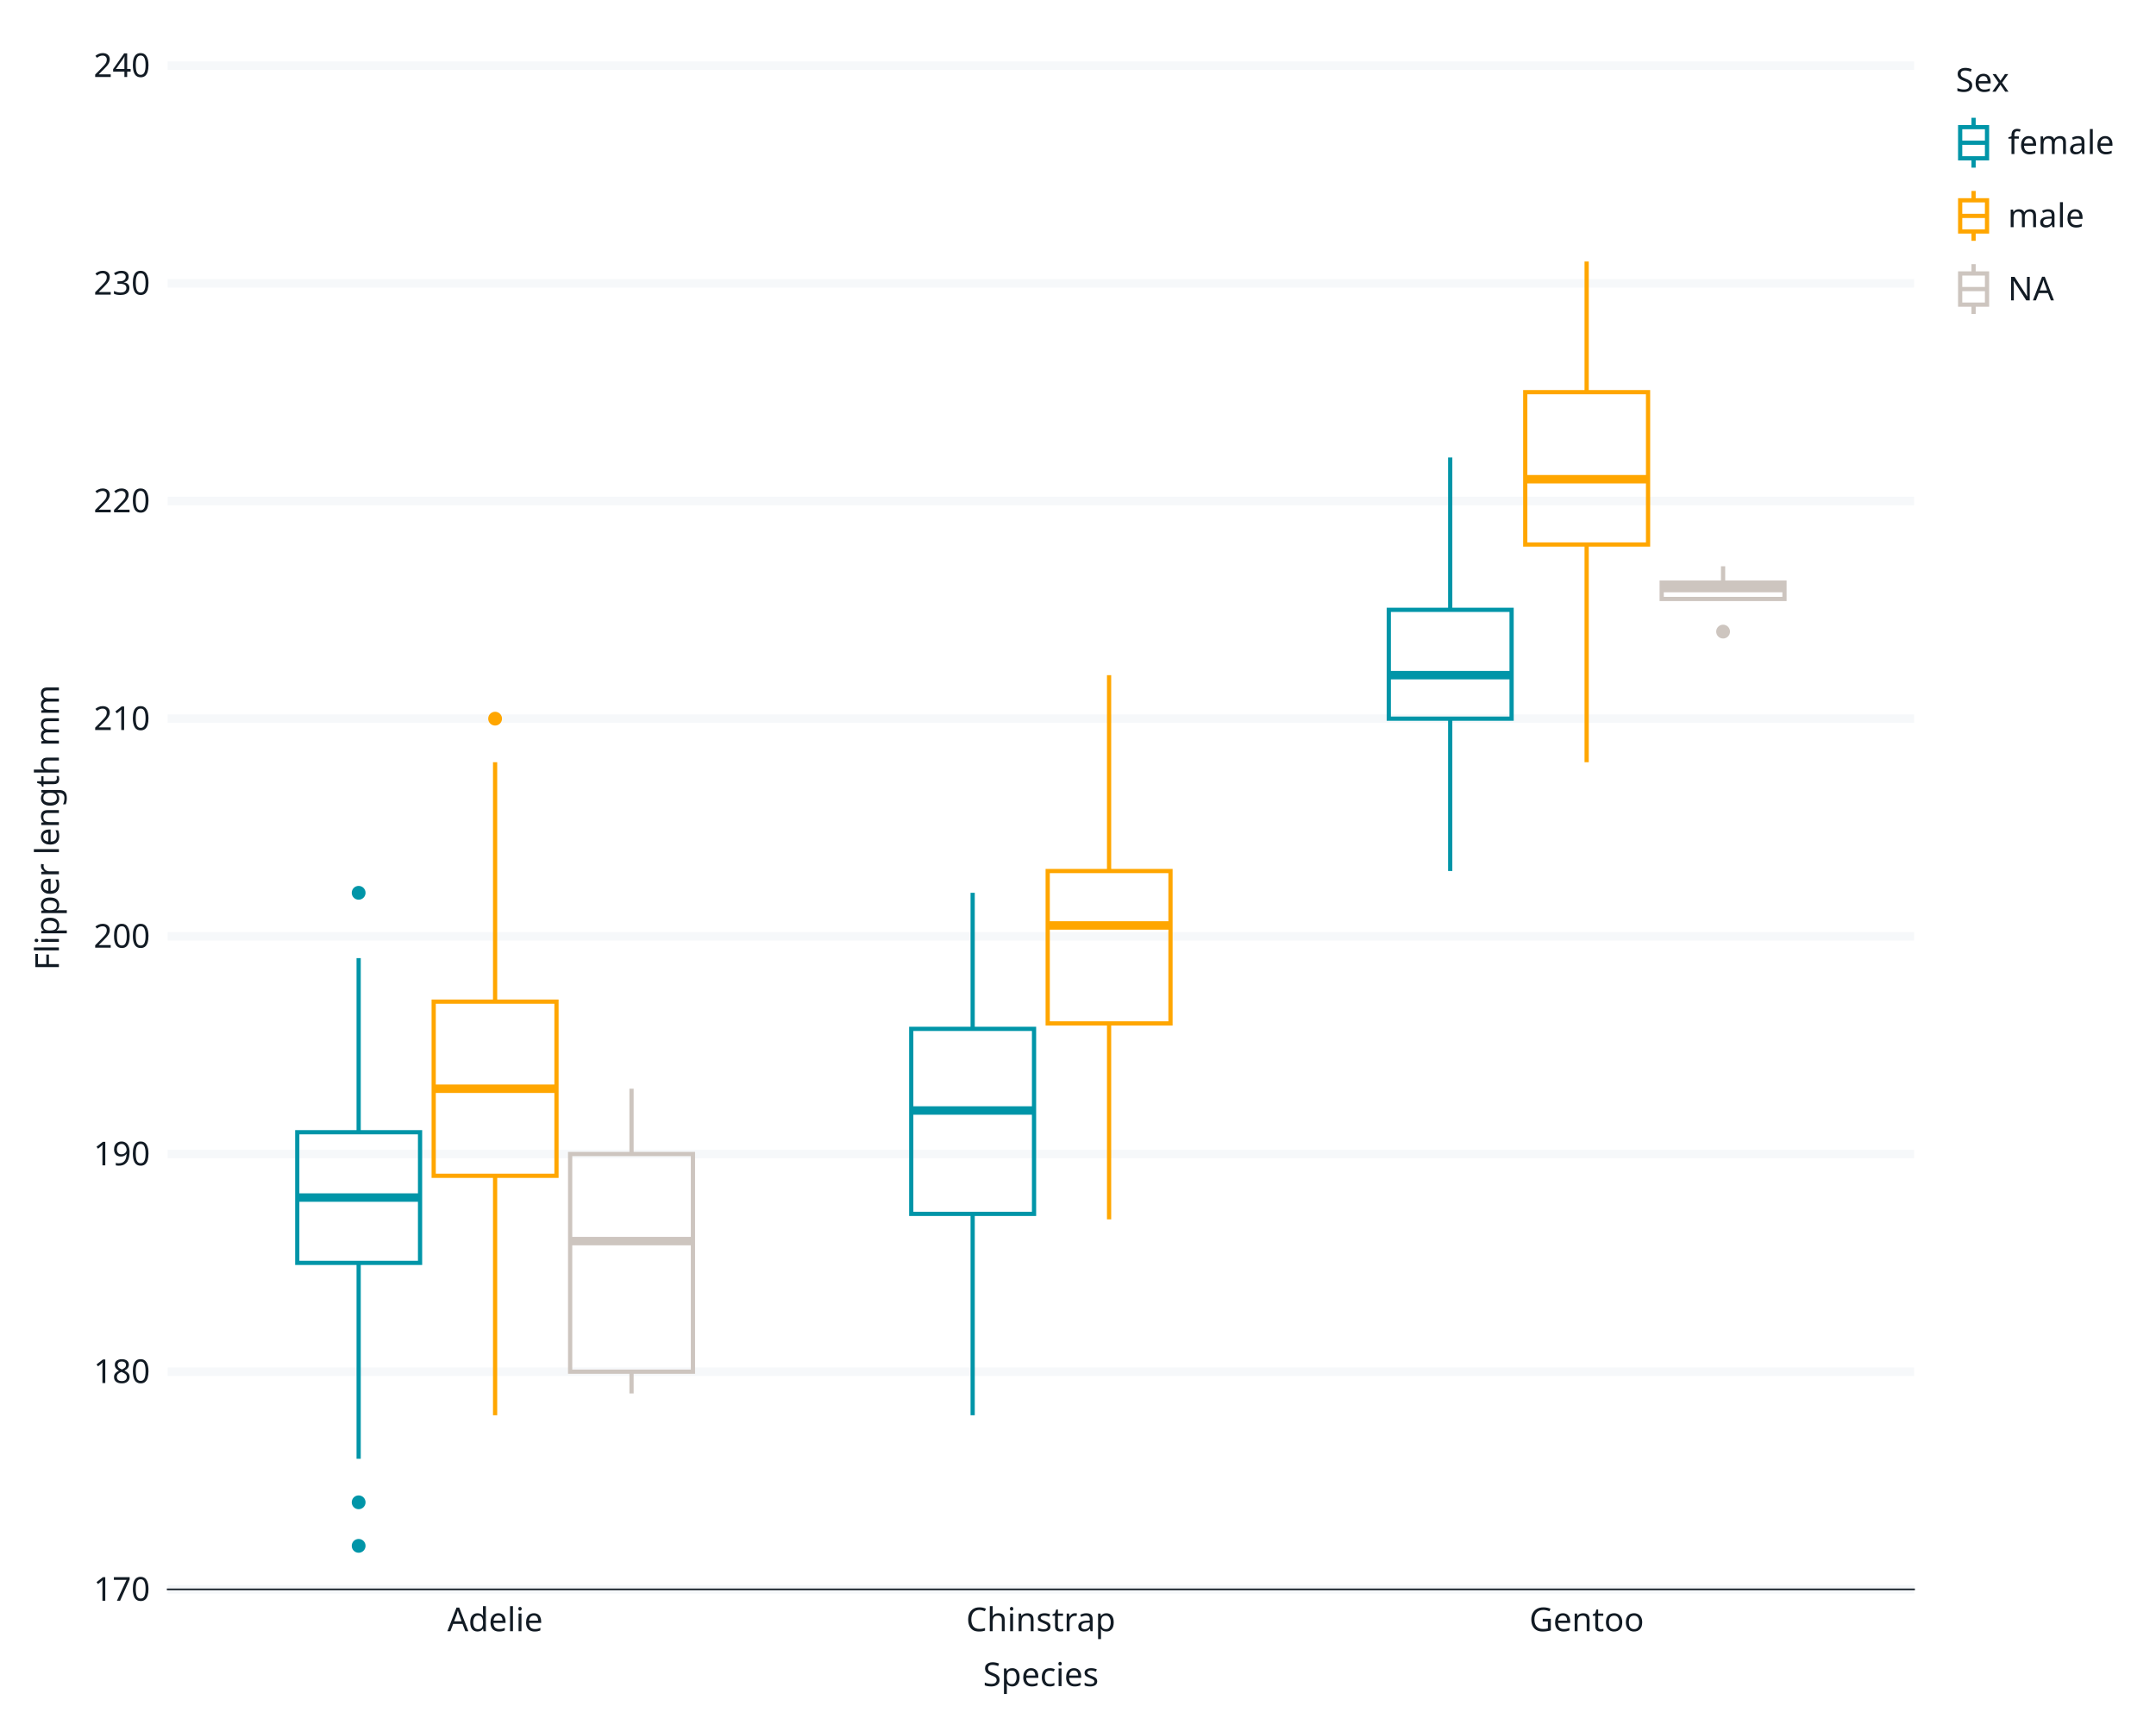
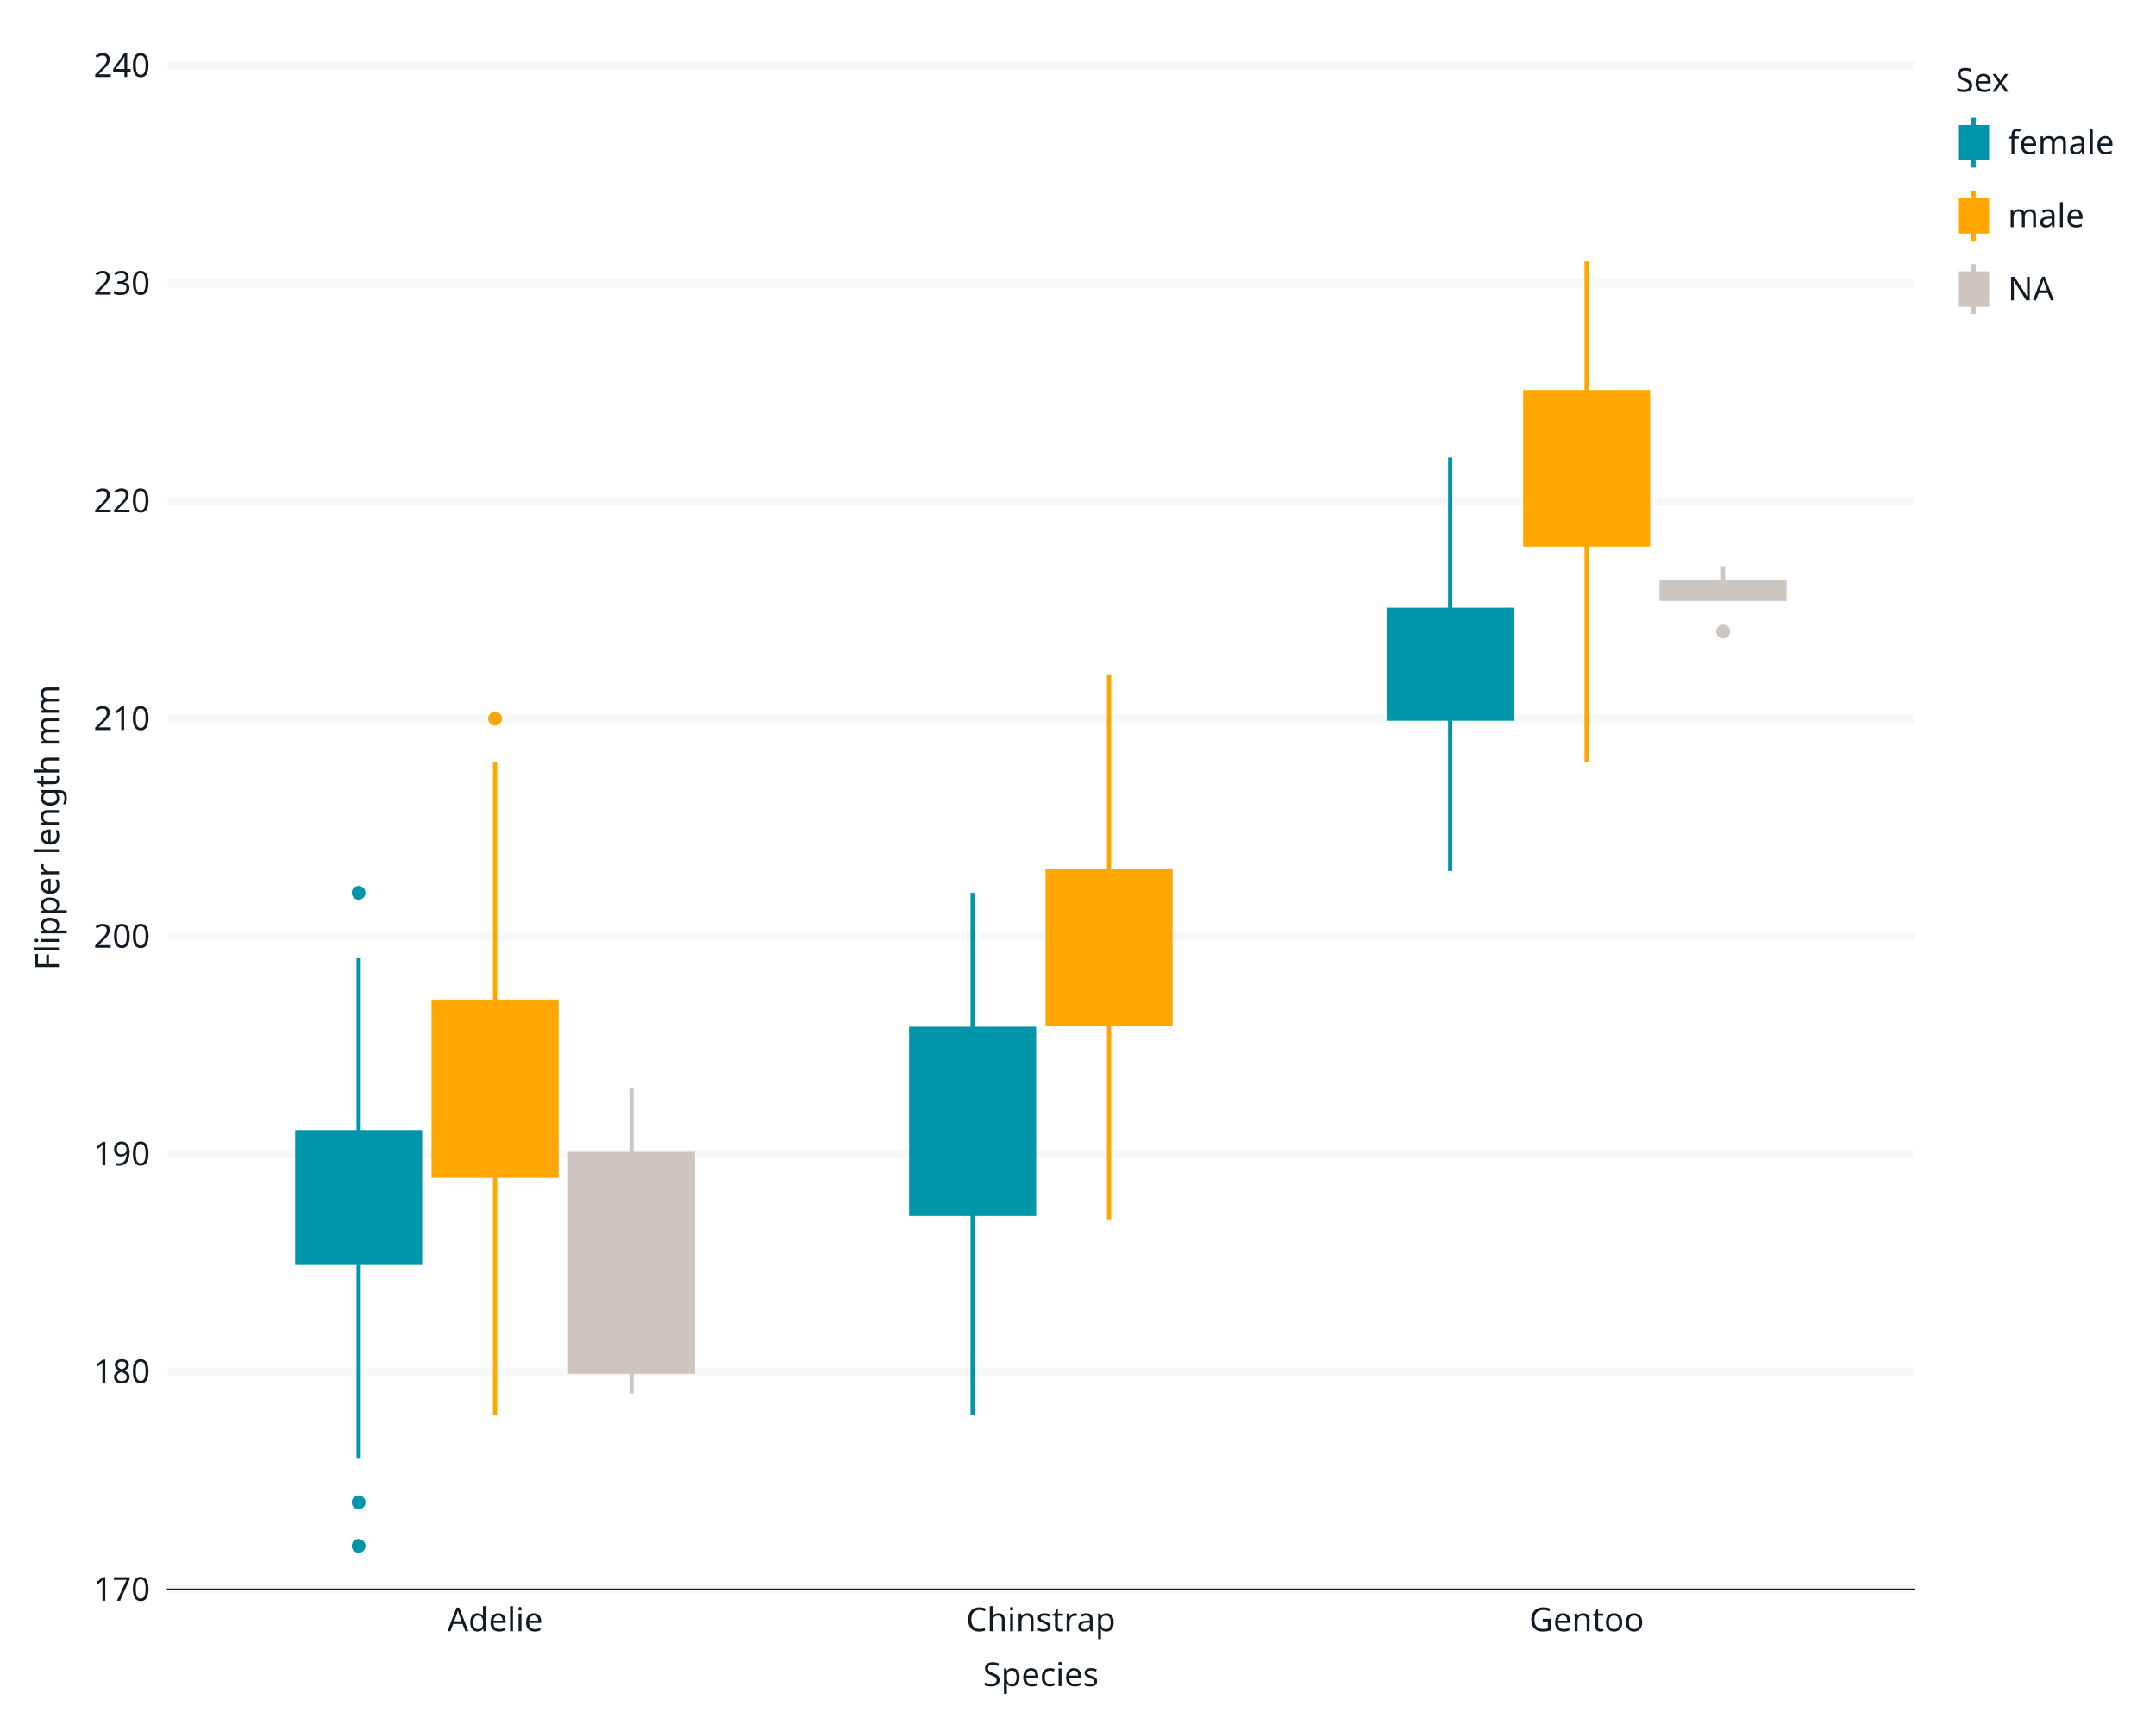
<svg xmlns="http://www.w3.org/2000/svg" class="svglite" data-engine-version="2.0" width="720.00pt" height="576.00pt" viewBox="0 0 720.00 576.00">
  <defs>
    <style type="text/css">
    .svglite line, .svglite polyline, .svglite polygon, .svglite path, .svglite rect, .svglite circle {
      fill: none;
      stroke: #000000;
      stroke-linecap: round;
      stroke-linejoin: round;
      stroke-miterlimit: 10.00;
    }
  </style>
  </defs>
  <rect width="100%" height="100%" style="stroke: none; fill: #FFFFFF;" />
  <defs>
    <clipPath id="cpMC4wMHw3MjAuMDB8MC4wMHw1NzYuMDA=">
      <rect x="0.00" y="0.00" width="720.00" height="576.00" />
    </clipPath>
  </defs>
  <g clip-path="url(#cpMC4wMHw3MjAuMDB8MC4wMHw1NzYuMDA=)">
    <rect x="0" y="0.00" width="720.00" height="576.00" style="stroke-width: 1.07; stroke: #FFFFFF; fill: #FFFFFF;" />
    <rect x="55.98" y="21.92" width="583.24" height="508.80" style="stroke-width: 1.07; stroke: #FFFFFF; fill: #FFFFFF;" />
    <polyline points="55.98,530.71 639.22,530.71 " style="stroke-width: 2.84; stroke: #F6F8FA; stroke-linecap: butt;" />
    <polyline points="55.98,458.03 639.22,458.03 " style="stroke-width: 2.84; stroke: #F6F8FA; stroke-linecap: butt;" />
    <polyline points="55.98,385.34 639.22,385.34 " style="stroke-width: 2.84; stroke: #F6F8FA; stroke-linecap: butt;" />
    <polyline points="55.98,312.66 639.22,312.66 " style="stroke-width: 2.84; stroke: #F6F8FA; stroke-linecap: butt;" />
    <polyline points="55.98,239.97 639.22,239.97 " style="stroke-width: 2.84; stroke: #F6F8FA; stroke-linecap: butt;" />
    <polyline points="55.98,167.29 639.22,167.29 " style="stroke-width: 2.84; stroke: #F6F8FA; stroke-linecap: butt;" />
    <polyline points="55.98,94.60 639.22,94.60 " style="stroke-width: 2.84; stroke: #F6F8FA; stroke-linecap: butt;" />
    <polyline points="55.98,21.92 639.22,21.92 " style="stroke-width: 2.84; stroke: #F6F8FA; stroke-linecap: butt;" />
    <polyline points="165.34,530.71 165.34,21.92 " style="stroke-width: 2.84; stroke: none; stroke-linecap: butt;" />
    <polyline points="347.60,530.71 347.60,21.92 " style="stroke-width: 2.84; stroke: none; stroke-linecap: butt;" />
    <polyline points="529.86,530.71 529.86,21.92 " style="stroke-width: 2.84; stroke: none; stroke-linecap: butt;" />
    <circle cx="119.77" cy="501.64" r="1.95" style="stroke-width: 0.71; stroke: #0095A8; fill: #0095A8;" />
    <circle cx="119.77" cy="516.18" r="1.95" style="stroke-width: 0.71; stroke: #0095A8; fill: #0095A8;" />
    <circle cx="119.77" cy="298.12" r="1.95" style="stroke-width: 0.71; stroke: #0095A8; fill: #0095A8;" />
    <line x1="119.77" y1="378.07" x2="119.77" y2="319.93" style="stroke-width: 1.41; stroke: #0095A8; stroke-linecap: butt;" />
    <line x1="119.77" y1="421.69" x2="119.77" y2="487.10" style="stroke-width: 1.41; stroke: #0095A8; stroke-linecap: butt;" />
-     <polygon points="99.27,378.07 99.27,421.69 140.28,421.69 140.28,378.07 99.27,378.07 " style="stroke-width: 1.41; stroke: #0095A8; stroke-linecap: butt; stroke-linejoin: miter; fill: none;" />
+     <polygon points="99.27,378.07 99.27,421.69 140.28,421.69 140.28,378.07 99.27,378.07 " style="stroke-width: 1.41; stroke: #0095A8; stroke-linecap: butt; stroke-linejoin: miter; fill: #0095A8;" />
    <line x1="99.27" y1="399.88" x2="140.28" y2="399.88" style="stroke-width: 2.82; stroke: #0095A8; stroke-linecap: butt; stroke-linejoin: miter;" />
    <circle cx="165.34" cy="239.97" r="1.95" style="stroke-width: 0.71; stroke: #FFA600; fill: #FFA600;" />
    <line x1="165.34" y1="334.46" x2="165.34" y2="254.51" style="stroke-width: 1.41; stroke: #FFA600; stroke-linecap: butt;" />
    <line x1="165.34" y1="392.61" x2="165.34" y2="472.57" style="stroke-width: 1.41; stroke: #FFA600; stroke-linecap: butt;" />
-     <polygon points="144.83,334.46 144.83,392.61 185.84,392.61 185.84,334.46 144.83,334.46 " style="stroke-width: 1.41; stroke: #FFA600; stroke-linecap: butt; stroke-linejoin: miter; fill: none;" />
+     <polygon points="144.83,334.46 144.83,392.61 185.84,392.61 185.84,334.46 144.83,334.46 " style="stroke-width: 1.41; stroke: #FFA600; stroke-linecap: butt; stroke-linejoin: miter; fill: #FFA600;" />
    <line x1="144.83" y1="363.54" x2="185.84" y2="363.54" style="stroke-width: 2.82; stroke: #FFA600; stroke-linecap: butt; stroke-linejoin: miter;" />
    <line x1="210.90" y1="385.34" x2="210.90" y2="363.54" style="stroke-width: 1.41; stroke: #CDC5BF; stroke-linecap: butt;" />
    <line x1="210.90" y1="458.03" x2="210.90" y2="465.30" style="stroke-width: 1.41; stroke: #CDC5BF; stroke-linecap: butt;" />
-     <polygon points="190.40,385.34 190.40,458.03 231.41,458.03 231.41,385.34 190.40,385.34 " style="stroke-width: 1.41; stroke: #CDC5BF; stroke-linecap: butt; stroke-linejoin: miter; fill: none;" />
+     <polygon points="190.40,385.34 190.40,458.03 231.41,458.03 231.41,385.34 190.40,385.34 " style="stroke-width: 1.41; stroke: #CDC5BF; stroke-linecap: butt; stroke-linejoin: miter; fill: #CDC5BF;" />
    <line x1="190.40" y1="414.42" x2="231.41" y2="414.42" style="stroke-width: 2.82; stroke: #CDC5BF; stroke-linecap: butt; stroke-linejoin: miter;" />
    <line x1="324.82" y1="343.55" x2="324.82" y2="298.12" style="stroke-width: 1.41; stroke: #0095A8; stroke-linecap: butt;" />
    <line x1="324.82" y1="405.33" x2="324.82" y2="472.57" style="stroke-width: 1.41; stroke: #0095A8; stroke-linecap: butt;" />
-     <polygon points="304.31,343.55 304.31,405.33 345.32,405.33 345.32,343.55 304.31,343.55 " style="stroke-width: 1.41; stroke: #0095A8; stroke-linecap: butt; stroke-linejoin: miter; fill: none;" />
+     <polygon points="304.31,343.55 304.31,405.33 345.32,405.33 345.32,343.55 304.31,343.55 " style="stroke-width: 1.41; stroke: #0095A8; stroke-linecap: butt; stroke-linejoin: miter; fill: #0095A8;" />
    <line x1="304.31" y1="370.81" x2="345.32" y2="370.81" style="stroke-width: 2.82; stroke: #0095A8; stroke-linecap: butt; stroke-linejoin: miter;" />
    <line x1="370.38" y1="290.85" x2="370.38" y2="225.44" style="stroke-width: 1.41; stroke: #FFA600; stroke-linecap: butt;" />
    <line x1="370.38" y1="341.73" x2="370.38" y2="407.15" style="stroke-width: 1.41; stroke: #FFA600; stroke-linecap: butt;" />
-     <polygon points="349.88,290.85 349.88,341.73 390.89,341.73 390.89,290.85 349.88,290.85 " style="stroke-width: 1.41; stroke: #FFA600; stroke-linecap: butt; stroke-linejoin: miter; fill: none;" />
+     <polygon points="349.88,290.85 349.88,341.73 390.89,341.73 390.89,290.85 349.88,290.85 " style="stroke-width: 1.41; stroke: #FFA600; stroke-linecap: butt; stroke-linejoin: miter; fill: #FFA600;" />
    <line x1="349.88" y1="309.02" x2="390.89" y2="309.02" style="stroke-width: 2.82; stroke: #FFA600; stroke-linecap: butt; stroke-linejoin: miter;" />
    <line x1="484.30" y1="203.63" x2="484.30" y2="152.75" style="stroke-width: 1.41; stroke: #0095A8; stroke-linecap: butt;" />
    <line x1="484.30" y1="239.97" x2="484.30" y2="290.85" style="stroke-width: 1.41; stroke: #0095A8; stroke-linecap: butt;" />
-     <polygon points="463.79,203.63 463.79,239.97 504.80,239.97 504.80,203.63 463.79,203.63 " style="stroke-width: 1.41; stroke: #0095A8; stroke-linecap: butt; stroke-linejoin: miter; fill: none;" />
+     <polygon points="463.79,203.63 463.79,239.97 504.80,239.97 504.80,203.63 463.79,203.63 " style="stroke-width: 1.41; stroke: #0095A8; stroke-linecap: butt; stroke-linejoin: miter; fill: #0095A8;" />
    <line x1="463.79" y1="225.44" x2="504.80" y2="225.44" style="stroke-width: 2.82; stroke: #0095A8; stroke-linecap: butt; stroke-linejoin: miter;" />
    <line x1="529.86" y1="130.95" x2="529.86" y2="87.33" style="stroke-width: 1.41; stroke: #FFA600; stroke-linecap: butt;" />
    <line x1="529.86" y1="181.82" x2="529.86" y2="254.51" style="stroke-width: 1.41; stroke: #FFA600; stroke-linecap: butt;" />
-     <polygon points="509.36,130.95 509.36,181.82 550.37,181.82 550.37,130.95 509.36,130.95 " style="stroke-width: 1.41; stroke: #FFA600; stroke-linecap: butt; stroke-linejoin: miter; fill: none;" />
+     <polygon points="509.36,130.95 509.36,181.82 550.37,181.82 550.37,130.95 509.36,130.95 " style="stroke-width: 1.41; stroke: #FFA600; stroke-linecap: butt; stroke-linejoin: miter; fill: #FFA600;" />
    <line x1="509.36" y1="160.02" x2="550.37" y2="160.02" style="stroke-width: 2.82; stroke: #FFA600; stroke-linecap: butt; stroke-linejoin: miter;" />
    <circle cx="575.43" cy="210.90" r="1.95" style="stroke-width: 0.71; stroke: #CDC5BF; fill: #CDC5BF;" />
    <line x1="575.43" y1="194.54" x2="575.43" y2="189.09" style="stroke-width: 1.41; stroke: #CDC5BF; stroke-linecap: butt;" />
    <line x1="575.43" y1="200.00" x2="575.43" y2="200.00" style="stroke-width: 1.41; stroke: #CDC5BF; stroke-linecap: butt;" />
-     <polygon points="554.92,194.54 554.92,200.00 595.93,200.00 595.93,194.54 554.92,194.54 " style="stroke-width: 1.41; stroke: #CDC5BF; stroke-linecap: butt; stroke-linejoin: miter; fill: none;" />
+     <polygon points="554.92,194.54 554.92,200.00 595.93,200.00 595.93,194.54 554.92,194.54 " style="stroke-width: 1.41; stroke: #CDC5BF; stroke-linecap: butt; stroke-linejoin: miter; fill: #CDC5BF;" />
    <line x1="554.92" y1="196.36" x2="595.93" y2="196.36" style="stroke-width: 2.82; stroke: #CDC5BF; stroke-linecap: butt; stroke-linejoin: miter;" />
    <polyline points="55.98,530.71 55.98,21.92 " style="stroke-width: 0.53; stroke: none; stroke-linecap: square;" />
    <text x="50.13" y="534.50" text-anchor="end" style="font-size: 11.00px; fill: #121B24; font-family: sans;" textLength="18.35px" lengthAdjust="spacingAndGlyphs">170</text>
    <text x="50.13" y="461.81" text-anchor="end" style="font-size: 11.00px; fill: #121B24; font-family: sans;" textLength="18.35px" lengthAdjust="spacingAndGlyphs">180</text>
    <text x="50.13" y="389.13" text-anchor="end" style="font-size: 11.00px; fill: #121B24; font-family: sans;" textLength="18.35px" lengthAdjust="spacingAndGlyphs">190</text>
    <text x="50.13" y="316.44" text-anchor="end" style="font-size: 11.00px; fill: #121B24; font-family: sans;" textLength="18.35px" lengthAdjust="spacingAndGlyphs">200</text>
    <text x="50.13" y="243.76" text-anchor="end" style="font-size: 11.00px; fill: #121B24; font-family: sans;" textLength="18.35px" lengthAdjust="spacingAndGlyphs">210</text>
    <text x="50.13" y="171.07" text-anchor="end" style="font-size: 11.00px; fill: #121B24; font-family: sans;" textLength="18.35px" lengthAdjust="spacingAndGlyphs">220</text>
    <text x="50.13" y="98.39" text-anchor="end" style="font-size: 11.00px; fill: #121B24; font-family: sans;" textLength="18.35px" lengthAdjust="spacingAndGlyphs">230</text>
    <text x="50.13" y="25.70" text-anchor="end" style="font-size: 11.00px; fill: #121B24; font-family: sans;" textLength="18.35px" lengthAdjust="spacingAndGlyphs">240</text>
    <polyline points="52.87,530.71 55.98,530.71 " style="stroke-width: 0.53; stroke: none; stroke-linecap: butt;" />
    <polyline points="52.87,458.03 55.98,458.03 " style="stroke-width: 0.53; stroke: none; stroke-linecap: butt;" />
    <polyline points="52.87,385.34 55.98,385.34 " style="stroke-width: 0.53; stroke: none; stroke-linecap: butt;" />
    <polyline points="52.87,312.66 55.98,312.66 " style="stroke-width: 0.53; stroke: none; stroke-linecap: butt;" />
    <polyline points="52.87,239.97 55.98,239.97 " style="stroke-width: 0.53; stroke: none; stroke-linecap: butt;" />
    <polyline points="52.87,167.29 55.98,167.29 " style="stroke-width: 0.53; stroke: none; stroke-linecap: butt;" />
    <polyline points="52.87,94.60 55.98,94.60 " style="stroke-width: 0.53; stroke: none; stroke-linecap: butt;" />
    <polyline points="52.87,21.92 55.98,21.92 " style="stroke-width: 0.53; stroke: none; stroke-linecap: butt;" />
    <polyline points="55.98,530.71 639.22,530.71 " style="stroke-width: 0.53; stroke: #121B24; stroke-linecap: square;" />
    <polyline points="165.34,533.83 165.34,530.71 " style="stroke-width: 0.53; stroke: none; stroke-linecap: butt;" />
    <polyline points="347.60,533.83 347.60,530.71 " style="stroke-width: 0.53; stroke: none; stroke-linecap: butt;" />
    <polyline points="529.86,533.83 529.86,530.71 " style="stroke-width: 0.53; stroke: none; stroke-linecap: butt;" />
    <text x="165.34" y="544.68" text-anchor="middle" style="font-size: 11.00px; fill: #121B24; font-family: sans;" textLength="30.58px" lengthAdjust="spacingAndGlyphs">Adelie</text>
    <text x="347.60" y="544.68" text-anchor="middle" style="font-size: 11.00px; fill: #121B24; font-family: sans;" textLength="47.08px" lengthAdjust="spacingAndGlyphs">Chinstrap</text>
    <text x="529.86" y="544.68" text-anchor="middle" style="font-size: 11.00px; fill: #121B24; font-family: sans;" textLength="36.09px" lengthAdjust="spacingAndGlyphs">Gentoo</text>
    <text x="347.60" y="563.02" text-anchor="middle" style="font-size: 11.00px; fill: #121B24; font-family: sans;" textLength="39.14px" lengthAdjust="spacingAndGlyphs">Species</text>
    <text transform="translate(19.67,276.32) rotate(-90)" text-anchor="middle" style="font-size: 11.00px; fill: #121B24; font-family: sans;" textLength="88.04px" lengthAdjust="spacingAndGlyphs">Flipper length mm</text>
    <rect x="644.89" y="21.92" width="53.19" height="93.22" style="stroke-width: 1.07; stroke: #FFFFFF; fill: #FFFFFF;" />
    <text x="653.11" y="30.63" style="font-size: 11.00px; fill: #121B24; font-family: sans;" textLength="18.96px" lengthAdjust="spacingAndGlyphs">Sex</text>
    <rect x="653.11" y="37.25" width="11.96" height="20.81" style="stroke-width: 1.07; stroke: #FFFFFF; fill: #FFFFFF;" />
    <polyline points="659.08,55.98 659.08,52.86 " style="stroke-width: 1.41; stroke: #0095A8; stroke-linecap: butt; stroke-linejoin: miter;" />
    <polyline points="659.08,42.45 659.08,39.33 " style="stroke-width: 1.41; stroke: #0095A8; stroke-linecap: butt; stroke-linejoin: miter;" />
-     <rect x="654.60" y="42.45" width="8.97" height="10.41" style="stroke-width: 1.41; stroke: #0095A8; stroke-linecap: butt; stroke-linejoin: miter;" />
+     <rect x="654.60" y="42.45" width="8.97" height="10.41" style="stroke-width: 1.41; stroke: #0095A8; stroke-linecap: butt; stroke-linejoin: miter; fill: #0095A8;" />
    <polyline points="654.60,47.66 663.57,47.66 " style="stroke-width: 1.41; stroke: #0095A8; stroke-linecap: butt; stroke-linejoin: miter;" />
    <rect x="653.11" y="61.68" width="11.96" height="20.81" style="stroke-width: 1.07; stroke: #FFFFFF; fill: #FFFFFF;" />
    <polyline points="659.08,80.41 659.08,77.29 " style="stroke-width: 1.41; stroke: #FFA600; stroke-linecap: butt; stroke-linejoin: miter;" />
    <polyline points="659.08,66.88 659.08,63.76 " style="stroke-width: 1.41; stroke: #FFA600; stroke-linecap: butt; stroke-linejoin: miter;" />
-     <rect x="654.60" y="66.88" width="8.97" height="10.41" style="stroke-width: 1.41; stroke: #FFA600; stroke-linecap: butt; stroke-linejoin: miter;" />
+     <rect x="654.60" y="66.88" width="8.97" height="10.41" style="stroke-width: 1.41; stroke: #FFA600; stroke-linecap: butt; stroke-linejoin: miter; fill: #FFA600;" />
    <polyline points="654.60,72.09 663.57,72.09 " style="stroke-width: 1.41; stroke: #FFA600; stroke-linecap: butt; stroke-linejoin: miter;" />
    <rect x="653.11" y="86.11" width="11.96" height="20.81" style="stroke-width: 1.07; stroke: #FFFFFF; fill: #FFFFFF;" />
    <polyline points="659.08,104.84 659.08,101.72 " style="stroke-width: 1.41; stroke: #CDC5BF; stroke-linecap: butt; stroke-linejoin: miter;" />
    <polyline points="659.08,91.31 659.08,88.19 " style="stroke-width: 1.41; stroke: #CDC5BF; stroke-linecap: butt; stroke-linejoin: miter;" />
-     <rect x="654.60" y="91.31" width="8.97" height="10.41" style="stroke-width: 1.41; stroke: #CDC5BF; stroke-linecap: butt; stroke-linejoin: miter;" />
+     <rect x="654.60" y="91.31" width="8.97" height="10.41" style="stroke-width: 1.41; stroke: #CDC5BF; stroke-linecap: butt; stroke-linejoin: miter; fill: #CDC5BF;" />
    <polyline points="654.60,96.52 663.57,96.52 " style="stroke-width: 1.41; stroke: #CDC5BF; stroke-linecap: butt; stroke-linejoin: miter;" />
    <text x="670.54" y="51.44" style="font-size: 11.00px; fill: #121B24; font-family: sans;" textLength="33.02px" lengthAdjust="spacingAndGlyphs">female</text>
    <text x="670.54" y="75.87" style="font-size: 11.00px; fill: #121B24; font-family: sans;" textLength="23.85px" lengthAdjust="spacingAndGlyphs">male</text>
    <text x="670.54" y="100.30" style="font-size: 11.00px; fill: #121B24; font-family: sans;" textLength="15.29px" lengthAdjust="spacingAndGlyphs">NA</text>
  </g>
</svg>
